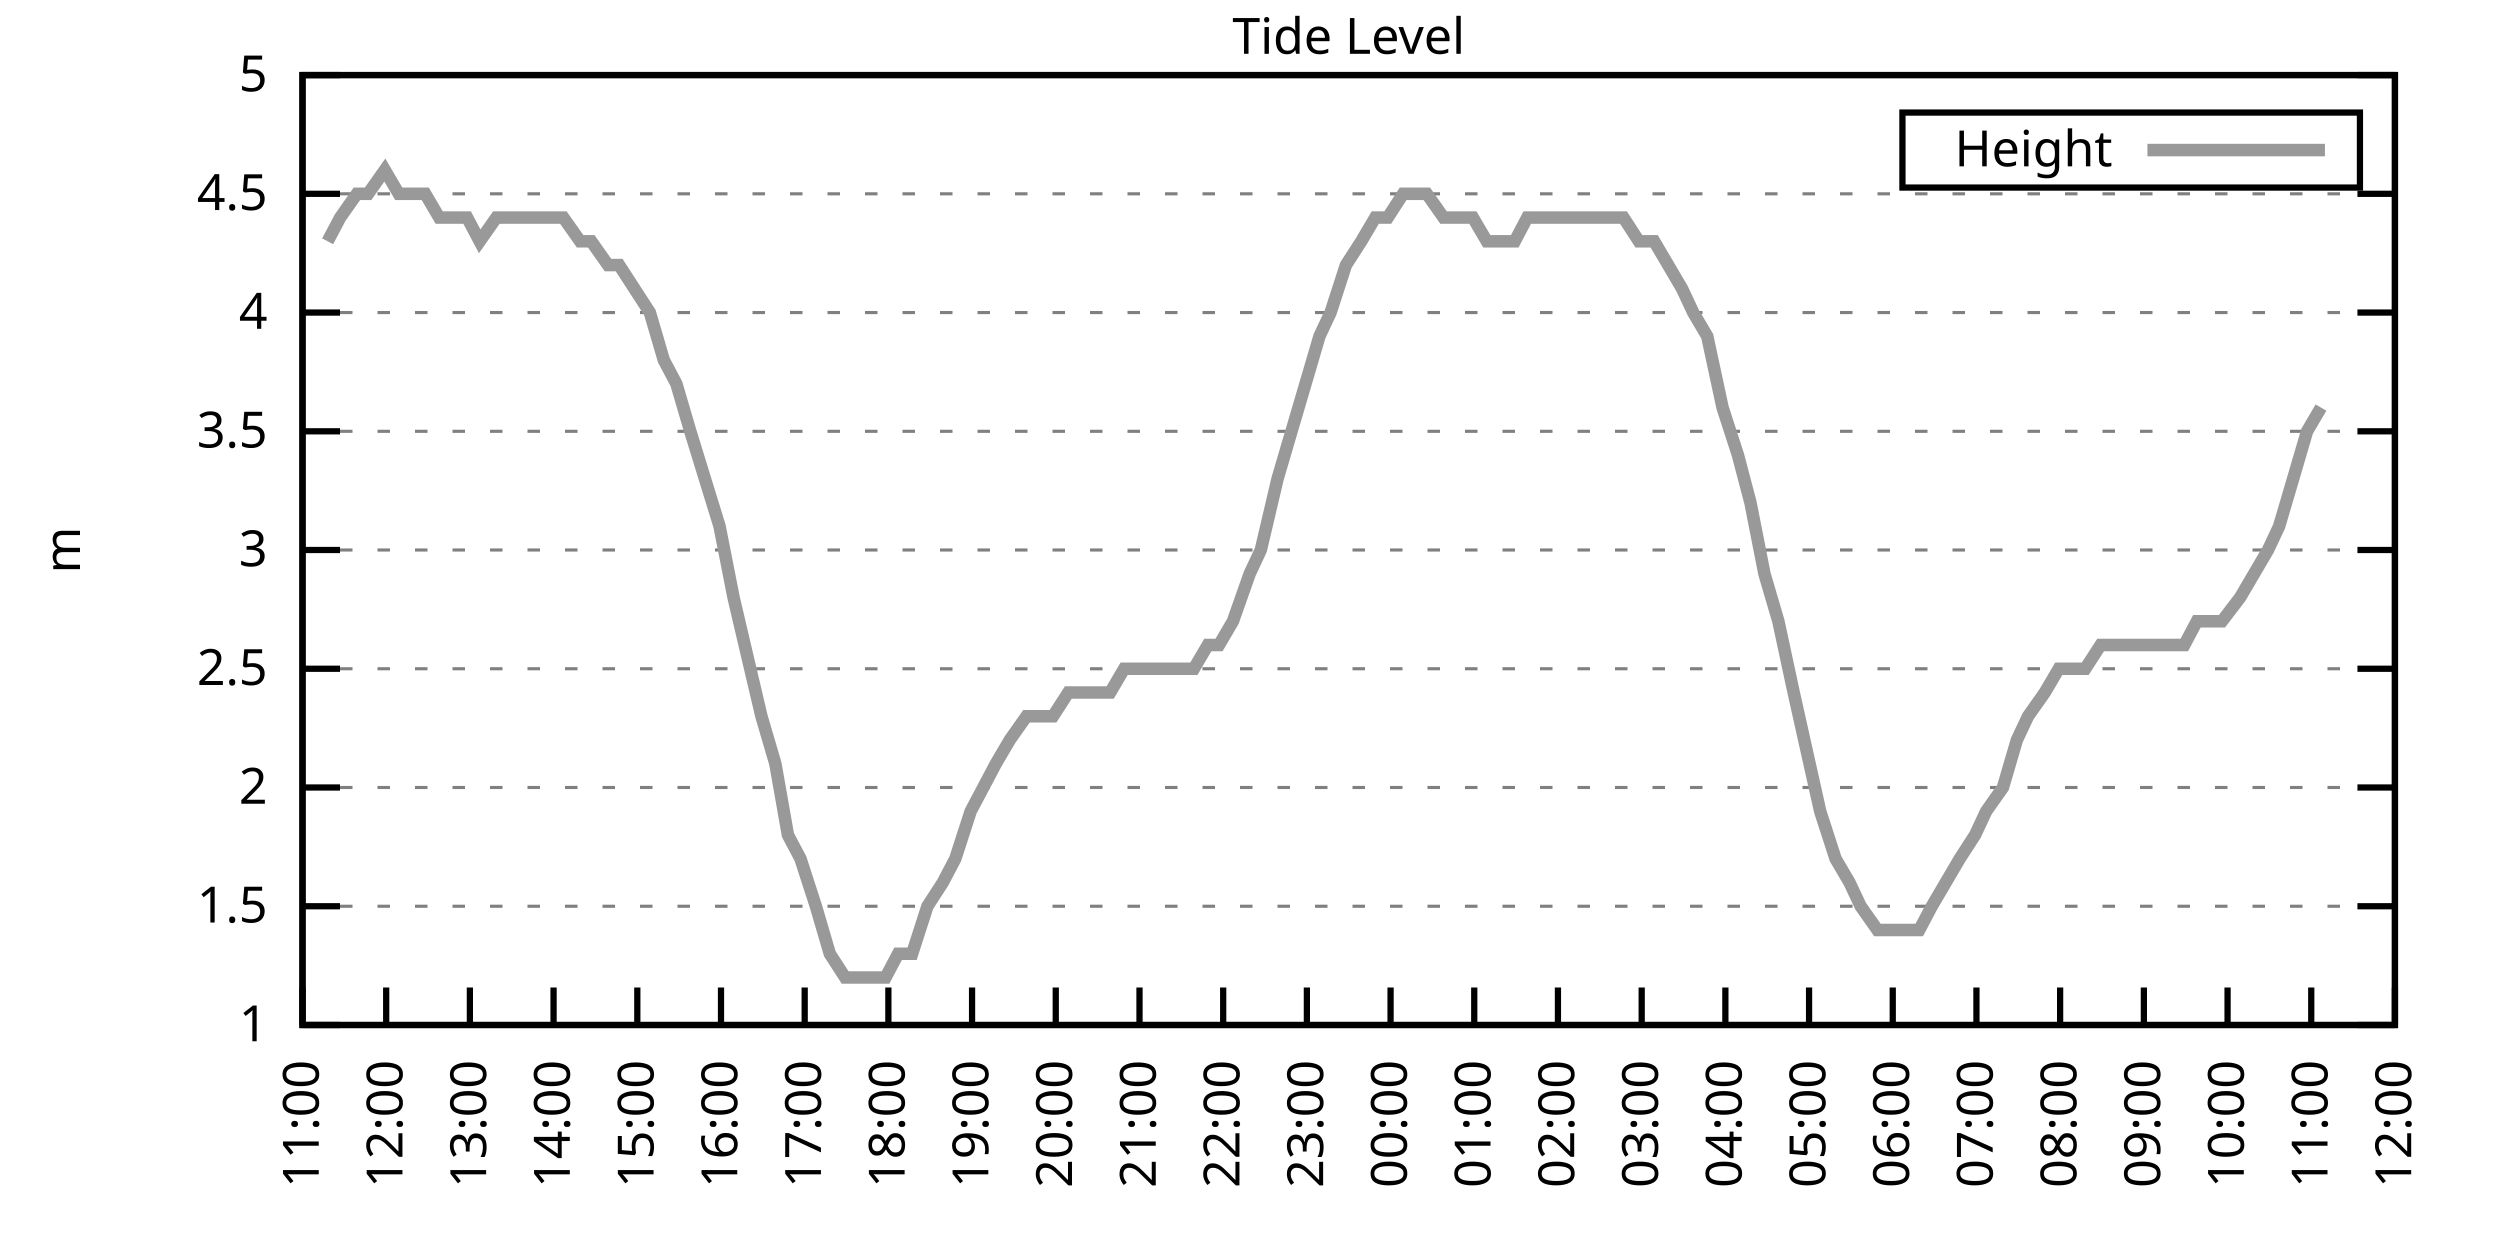
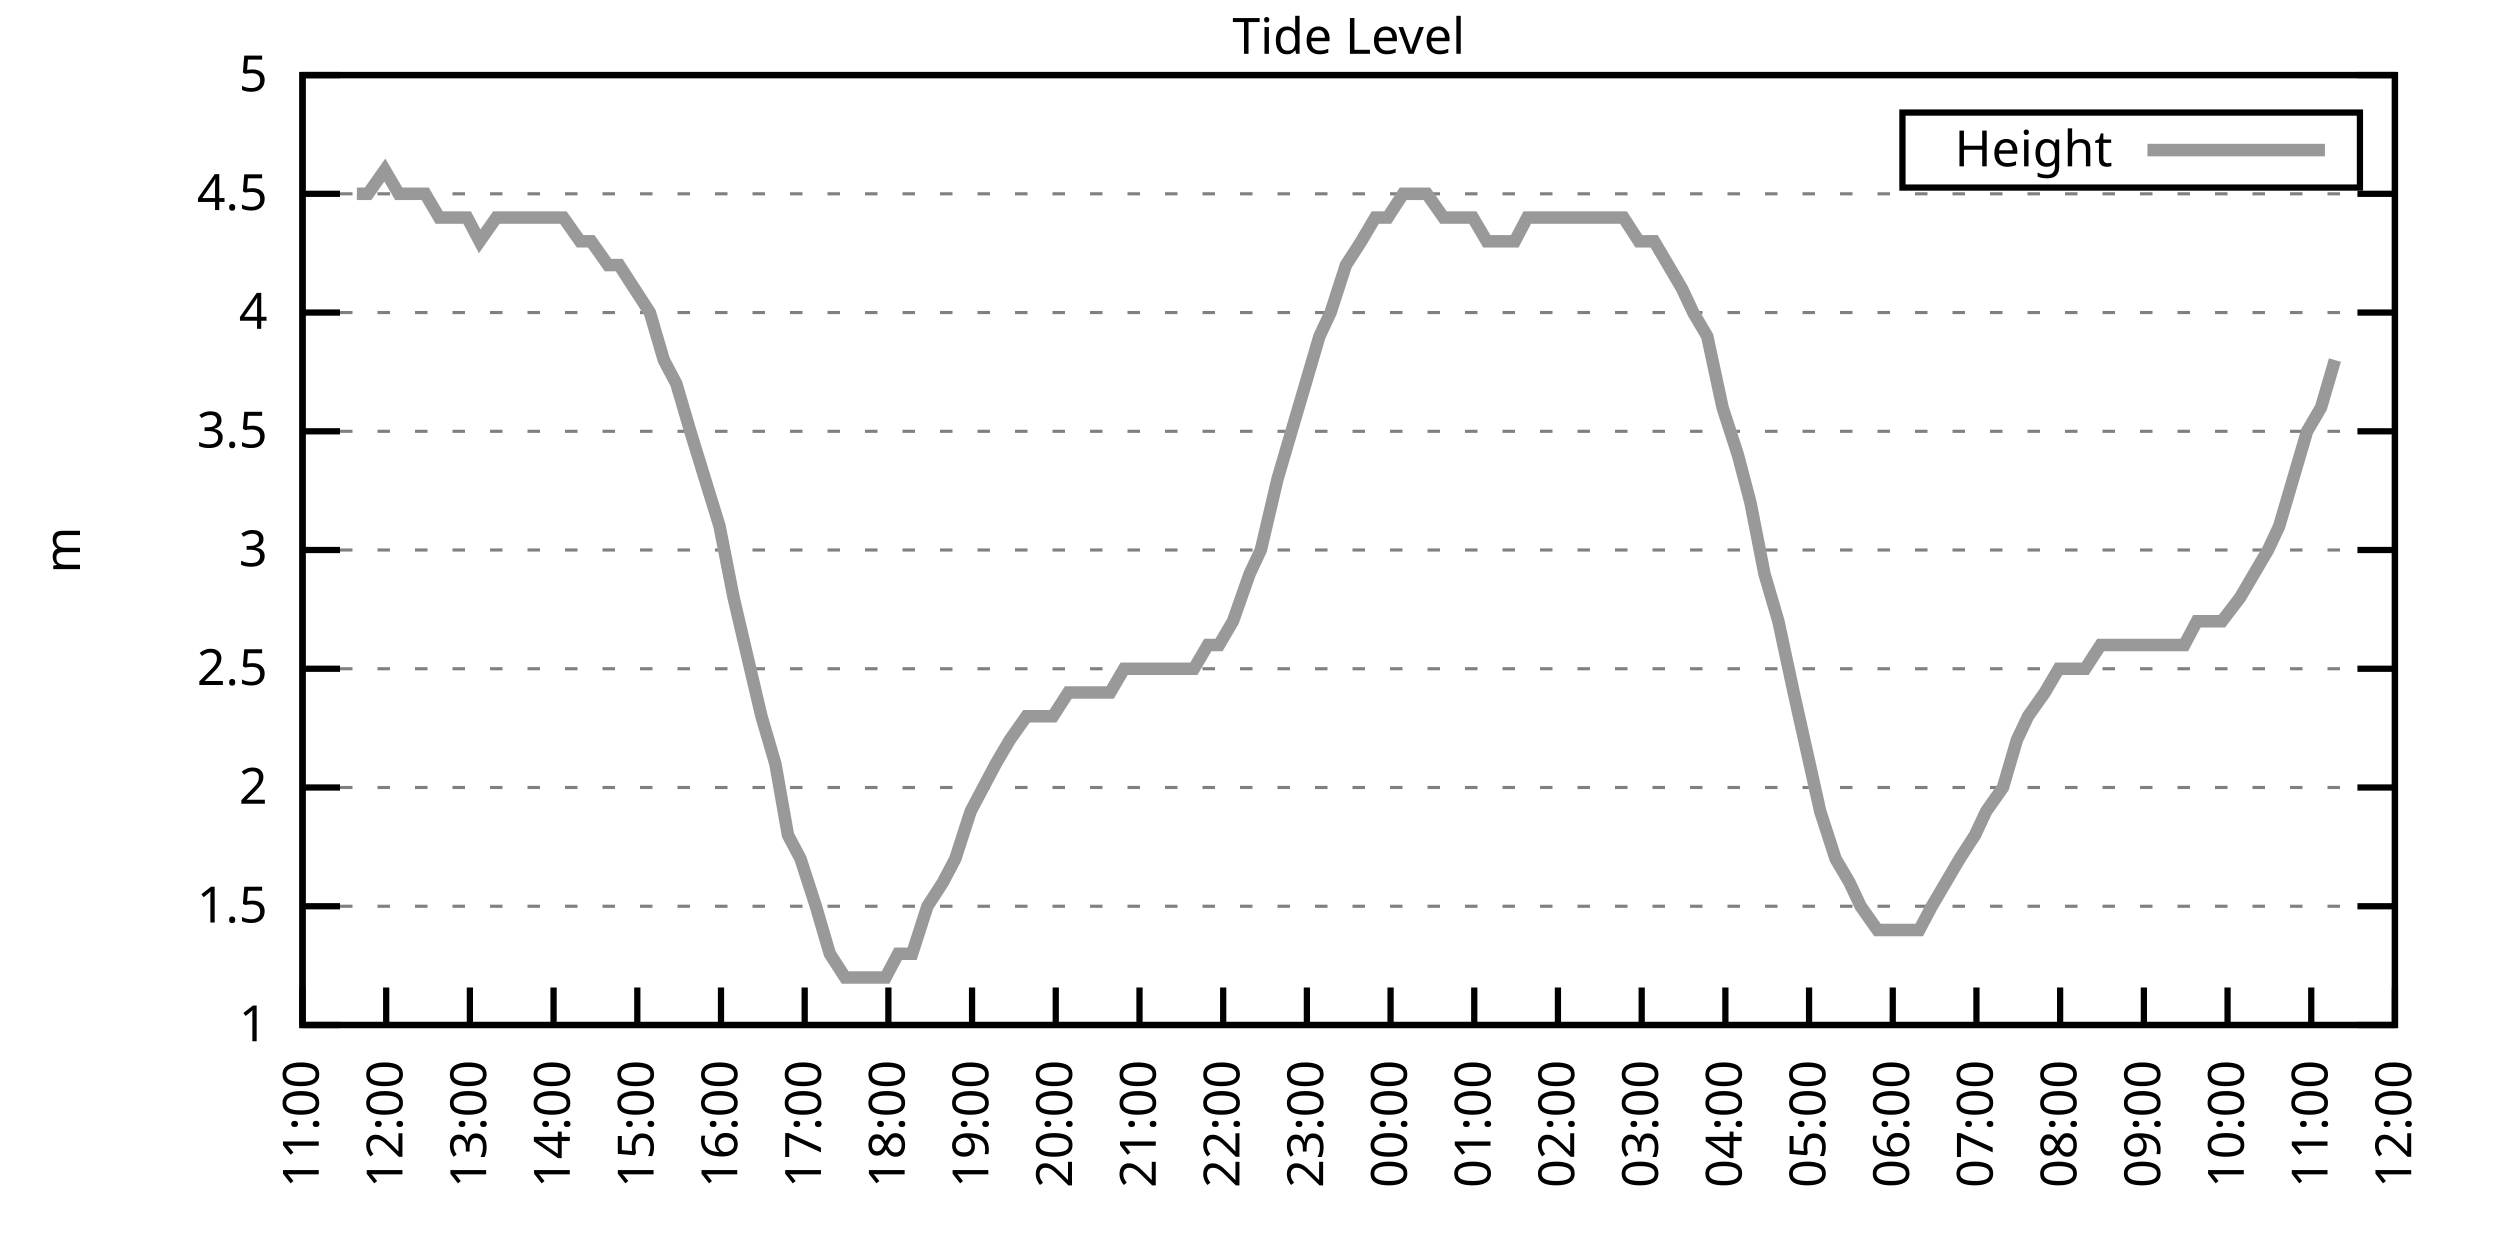
<svg xmlns="http://www.w3.org/2000/svg" xmlns:xlink="http://www.w3.org/1999/xlink" width="400" height="200" viewBox="0 0 400 200">
  <g id="gnuplot_canvas">
    <rect x="0" y="0" width="400" height="200" fill="none" />
    <defs>
      <circle id="gpDot" r="0.5" stroke-width="0.5" stroke="currentColor" />
      <path id="gpPt0" stroke-width="0.333" stroke="currentColor" d="M-1,0 h2 M0,-1 v2" />
      <path id="gpPt1" stroke-width="0.333" stroke="currentColor" d="M-1,-1 L1,1 M1,-1 L-1,1" />
      <path id="gpPt2" stroke-width="0.333" stroke="currentColor" d="M-1,0 L1,0 M0,-1 L0,1 M-1,-1 L1,1 M-1,1 L1,-1" />
      <rect id="gpPt3" stroke-width="0.333" stroke="currentColor" x="-1" y="-1" width="2" height="2" />
      <rect id="gpPt4" stroke-width="0.333" stroke="currentColor" fill="currentColor" x="-1" y="-1" width="2" height="2" />
      <circle id="gpPt5" stroke-width="0.333" stroke="currentColor" cx="0" cy="0" r="1" />
      <use xlink:href="#gpPt5" id="gpPt6" fill="currentColor" stroke="none" />
      <path id="gpPt7" stroke-width="0.333" stroke="currentColor" d="M0,-1.33 L-1.33,0.67 L1.33,0.67 z" />
      <use xlink:href="#gpPt7" id="gpPt8" fill="currentColor" stroke="none" />
      <use xlink:href="#gpPt7" id="gpPt9" stroke="currentColor" transform="rotate(180)" />
      <use xlink:href="#gpPt9" id="gpPt10" fill="currentColor" stroke="none" />
      <use xlink:href="#gpPt3" id="gpPt11" stroke="currentColor" transform="rotate(45)" />
      <use xlink:href="#gpPt11" id="gpPt12" fill="currentColor" stroke="none" />
      <path id="gpPt13" stroke-width="0.333" stroke="currentColor" d="M0,1.330 L1.265,0.411 L0.782,-1.067 L-0.782,-1.076 L-1.265,0.411 z" />
      <use xlink:href="#gpPt13" id="gpPt14" fill="currentColor" stroke="none" />
      <filter id="textbox" filterUnits="objectBoundingBox" x="0" y="0" height="1" width="1">
        <feFlood flood-color="white" flood-opacity="1" result="bgnd" />
        <feComposite in="SourceGraphic" in2="bgnd" operator="atop" />
      </filter>
      <filter id="greybox" filterUnits="objectBoundingBox" x="0" y="0" height="1" width="1">
        <feFlood flood-color="lightgrey" flood-opacity="1" result="grey" />
        <feComposite in="SourceGraphic" in2="grey" operator="atop" />
      </filter>
    </defs>
    <g fill="none" color="white" stroke="currentColor" stroke-width="1.00" stroke-linecap="butt" stroke-linejoin="miter">
</g>
    <g fill="none" color="black" stroke="currentColor" stroke-width="1.00" stroke-linecap="butt" stroke-linejoin="miter">
      <g stroke="none" shape-rendering="crispEdges">
        <polygon fill="rgb(255, 255, 255)" points="48.40,164.00 383.18,164.00 383.18,12.02 48.40,12.02 " />
      </g>
    </g>
    <g fill="none" color="black" stroke="currentColor" stroke-width="1.00" stroke-linecap="butt" stroke-linejoin="miter">
</g>
    <g fill="none" color="black" stroke="black" stroke-width="0.50" stroke-linecap="butt" stroke-linejoin="miter">
</g>
    <g fill="none" color="gray" stroke="currentColor" stroke-width="0.50" stroke-linecap="butt" stroke-linejoin="miter">
      <path stroke="gray" stroke-dasharray="2,4" class="gridline" d="M48.40,164.00 L383.19,164.00  " />
    </g>
    <g fill="none" color="gray" stroke="gray" stroke-width="1.00" stroke-linecap="butt" stroke-linejoin="miter">
</g>
    <g fill="none" color="black" stroke="currentColor" stroke-width="1.00" stroke-linecap="butt" stroke-linejoin="miter">
      <path stroke="black" d="M48.40,164.00 L54.40,164.00 M383.19,164.00 L377.19,164.00  " />
      <g transform="translate(42.80,166.60)" stroke="none" fill="black" font-family="Sans" font-size="8.00" text-anchor="end">
        <text>
          <tspan font-family="Sans"> 1</tspan>
        </text>
      </g>
    </g>
    <g fill="none" color="black" stroke="currentColor" stroke-width="1.00" stroke-linecap="butt" stroke-linejoin="miter">
</g>
    <g fill="none" color="black" stroke="black" stroke-width="0.50" stroke-linecap="butt" stroke-linejoin="miter">
</g>
    <g fill="none" color="gray" stroke="currentColor" stroke-width="0.50" stroke-linecap="butt" stroke-linejoin="miter">
      <path stroke="gray" stroke-dasharray="2,4" class="gridline" d="M48.40,145.00 L383.19,145.00  " />
    </g>
    <g fill="none" color="gray" stroke="gray" stroke-width="1.00" stroke-linecap="butt" stroke-linejoin="miter">
</g>
    <g fill="none" color="black" stroke="currentColor" stroke-width="1.00" stroke-linecap="butt" stroke-linejoin="miter">
      <path stroke="black" d="M48.40,145.00 L54.40,145.00 M383.19,145.00 L377.19,145.00  " />
      <g transform="translate(42.80,147.60)" stroke="none" fill="black" font-family="Sans" font-size="8.00" text-anchor="end">
        <text>
          <tspan font-family="Sans"> 1.5</tspan>
        </text>
      </g>
    </g>
    <g fill="none" color="black" stroke="currentColor" stroke-width="1.00" stroke-linecap="butt" stroke-linejoin="miter">
</g>
    <g fill="none" color="black" stroke="black" stroke-width="0.50" stroke-linecap="butt" stroke-linejoin="miter">
</g>
    <g fill="none" color="gray" stroke="currentColor" stroke-width="0.50" stroke-linecap="butt" stroke-linejoin="miter">
      <path stroke="gray" stroke-dasharray="2,4" class="gridline" d="M48.40,126.00 L383.19,126.00  " />
    </g>
    <g fill="none" color="gray" stroke="gray" stroke-width="1.00" stroke-linecap="butt" stroke-linejoin="miter">
</g>
    <g fill="none" color="black" stroke="currentColor" stroke-width="1.00" stroke-linecap="butt" stroke-linejoin="miter">
      <path stroke="black" d="M48.40,126.00 L54.40,126.00 M383.19,126.00 L377.19,126.00  " />
      <g transform="translate(42.80,128.60)" stroke="none" fill="black" font-family="Sans" font-size="8.00" text-anchor="end">
        <text>
          <tspan font-family="Sans"> 2</tspan>
        </text>
      </g>
    </g>
    <g fill="none" color="black" stroke="currentColor" stroke-width="1.00" stroke-linecap="butt" stroke-linejoin="miter">
</g>
    <g fill="none" color="black" stroke="black" stroke-width="0.50" stroke-linecap="butt" stroke-linejoin="miter">
</g>
    <g fill="none" color="gray" stroke="currentColor" stroke-width="0.50" stroke-linecap="butt" stroke-linejoin="miter">
      <path stroke="gray" stroke-dasharray="2,4" class="gridline" d="M48.40,107.00 L383.19,107.00  " />
    </g>
    <g fill="none" color="gray" stroke="gray" stroke-width="1.00" stroke-linecap="butt" stroke-linejoin="miter">
</g>
    <g fill="none" color="black" stroke="currentColor" stroke-width="1.00" stroke-linecap="butt" stroke-linejoin="miter">
      <path stroke="black" d="M48.40,107.00 L54.40,107.00 M383.19,107.00 L377.19,107.00  " />
      <g transform="translate(42.80,109.60)" stroke="none" fill="black" font-family="Sans" font-size="8.00" text-anchor="end">
        <text>
          <tspan font-family="Sans"> 2.5</tspan>
        </text>
      </g>
    </g>
    <g fill="none" color="black" stroke="currentColor" stroke-width="1.00" stroke-linecap="butt" stroke-linejoin="miter">
</g>
    <g fill="none" color="black" stroke="black" stroke-width="0.50" stroke-linecap="butt" stroke-linejoin="miter">
</g>
    <g fill="none" color="gray" stroke="currentColor" stroke-width="0.50" stroke-linecap="butt" stroke-linejoin="miter">
      <path stroke="gray" stroke-dasharray="2,4" class="gridline" d="M48.40,88.00 L383.19,88.00  " />
    </g>
    <g fill="none" color="gray" stroke="gray" stroke-width="1.00" stroke-linecap="butt" stroke-linejoin="miter">
</g>
    <g fill="none" color="black" stroke="currentColor" stroke-width="1.00" stroke-linecap="butt" stroke-linejoin="miter">
      <path stroke="black" d="M48.40,88.00 L54.40,88.00 M383.19,88.00 L377.19,88.00  " />
      <g transform="translate(42.80,90.60)" stroke="none" fill="black" font-family="Sans" font-size="8.00" text-anchor="end">
        <text>
          <tspan font-family="Sans"> 3</tspan>
        </text>
      </g>
    </g>
    <g fill="none" color="black" stroke="currentColor" stroke-width="1.00" stroke-linecap="butt" stroke-linejoin="miter">
</g>
    <g fill="none" color="black" stroke="black" stroke-width="0.50" stroke-linecap="butt" stroke-linejoin="miter">
</g>
    <g fill="none" color="gray" stroke="currentColor" stroke-width="0.50" stroke-linecap="butt" stroke-linejoin="miter">
      <path stroke="gray" stroke-dasharray="2,4" class="gridline" d="M48.40,69.01 L383.19,69.01  " />
    </g>
    <g fill="none" color="gray" stroke="gray" stroke-width="1.00" stroke-linecap="butt" stroke-linejoin="miter">
</g>
    <g fill="none" color="black" stroke="currentColor" stroke-width="1.00" stroke-linecap="butt" stroke-linejoin="miter">
      <path stroke="black" d="M48.40,69.01 L54.40,69.01 M383.19,69.01 L377.19,69.01  " />
      <g transform="translate(42.80,71.61)" stroke="none" fill="black" font-family="Sans" font-size="8.00" text-anchor="end">
        <text>
          <tspan font-family="Sans"> 3.5</tspan>
        </text>
      </g>
    </g>
    <g fill="none" color="black" stroke="currentColor" stroke-width="1.00" stroke-linecap="butt" stroke-linejoin="miter">
</g>
    <g fill="none" color="black" stroke="black" stroke-width="0.50" stroke-linecap="butt" stroke-linejoin="miter">
</g>
    <g fill="none" color="gray" stroke="currentColor" stroke-width="0.50" stroke-linecap="butt" stroke-linejoin="miter">
      <path stroke="gray" stroke-dasharray="2,4" class="gridline" d="M48.40,50.01 L383.19,50.01  " />
    </g>
    <g fill="none" color="gray" stroke="gray" stroke-width="1.00" stroke-linecap="butt" stroke-linejoin="miter">
</g>
    <g fill="none" color="black" stroke="currentColor" stroke-width="1.00" stroke-linecap="butt" stroke-linejoin="miter">
      <path stroke="black" d="M48.40,50.01 L54.40,50.01 M383.19,50.01 L377.19,50.01  " />
      <g transform="translate(42.80,52.61)" stroke="none" fill="black" font-family="Sans" font-size="8.00" text-anchor="end">
        <text>
          <tspan font-family="Sans"> 4</tspan>
        </text>
      </g>
    </g>
    <g fill="none" color="black" stroke="currentColor" stroke-width="1.00" stroke-linecap="butt" stroke-linejoin="miter">
</g>
    <g fill="none" color="black" stroke="black" stroke-width="0.50" stroke-linecap="butt" stroke-linejoin="miter">
</g>
    <g fill="none" color="gray" stroke="currentColor" stroke-width="0.50" stroke-linecap="butt" stroke-linejoin="miter">
      <path stroke="gray" stroke-dasharray="2,4" class="gridline" d="M48.40,31.01 L383.19,31.01  " />
    </g>
    <g fill="none" color="gray" stroke="gray" stroke-width="1.00" stroke-linecap="butt" stroke-linejoin="miter">
</g>
    <g fill="none" color="black" stroke="currentColor" stroke-width="1.00" stroke-linecap="butt" stroke-linejoin="miter">
      <path stroke="black" d="M48.40,31.01 L54.40,31.01 M383.19,31.01 L377.19,31.01  " />
      <g transform="translate(42.80,33.61)" stroke="none" fill="black" font-family="Sans" font-size="8.00" text-anchor="end">
        <text>
          <tspan font-family="Sans"> 4.5</tspan>
        </text>
      </g>
    </g>
    <g fill="none" color="black" stroke="currentColor" stroke-width="1.00" stroke-linecap="butt" stroke-linejoin="miter">
</g>
    <g fill="none" color="black" stroke="black" stroke-width="0.50" stroke-linecap="butt" stroke-linejoin="miter">
</g>
    <g fill="none" color="gray" stroke="currentColor" stroke-width="0.50" stroke-linecap="butt" stroke-linejoin="miter">
      <path stroke="gray" stroke-dasharray="2,4" class="gridline" d="M48.40,12.01 L383.19,12.01  " />
    </g>
    <g fill="none" color="gray" stroke="gray" stroke-width="1.00" stroke-linecap="butt" stroke-linejoin="miter">
</g>
    <g fill="none" color="black" stroke="currentColor" stroke-width="1.00" stroke-linecap="butt" stroke-linejoin="miter">
      <path stroke="black" d="M48.40,12.01 L54.40,12.01 M383.19,12.01 L377.19,12.01  " />
      <g transform="translate(42.80,14.61)" stroke="none" fill="black" font-family="Sans" font-size="8.00" text-anchor="end">
        <text>
          <tspan font-family="Sans"> 5</tspan>
        </text>
      </g>
    </g>
    <g fill="none" color="black" stroke="currentColor" stroke-width="1.00" stroke-linecap="butt" stroke-linejoin="miter">
      <path stroke="black" d="M48.40,164.00 L48.40,158.00  " />
      <g transform="translate(51.00,169.60) rotate(270.00)" stroke="none" fill="black" font-family="Sans" font-size="8.00" text-anchor="end">
        <text>
          <tspan font-family="Sans">11:00</tspan>
        </text>
      </g>
    </g>
    <g fill="none" color="black" stroke="currentColor" stroke-width="1.00" stroke-linecap="butt" stroke-linejoin="miter">
      <path stroke="black" d="M61.79,164.00 L61.79,158.00  " />
      <g transform="translate(64.39,169.60) rotate(270.00)" stroke="none" fill="black" font-family="Sans" font-size="8.00" text-anchor="end">
        <text>
          <tspan font-family="Sans">12:00</tspan>
        </text>
      </g>
    </g>
    <g fill="none" color="black" stroke="currentColor" stroke-width="1.00" stroke-linecap="butt" stroke-linejoin="miter">
      <path stroke="black" d="M75.18,164.00 L75.18,158.00  " />
      <g transform="translate(77.78,169.60) rotate(270.00)" stroke="none" fill="black" font-family="Sans" font-size="8.00" text-anchor="end">
        <text>
          <tspan font-family="Sans">13:00</tspan>
        </text>
      </g>
    </g>
    <g fill="none" color="black" stroke="currentColor" stroke-width="1.00" stroke-linecap="butt" stroke-linejoin="miter">
      <path stroke="black" d="M88.57,164.00 L88.57,158.00  " />
      <g transform="translate(91.17,169.60) rotate(270.00)" stroke="none" fill="black" font-family="Sans" font-size="8.00" text-anchor="end">
        <text>
          <tspan font-family="Sans">14:00</tspan>
        </text>
      </g>
    </g>
    <g fill="none" color="black" stroke="currentColor" stroke-width="1.00" stroke-linecap="butt" stroke-linejoin="miter">
      <path stroke="black" d="M101.97,164.00 L101.97,158.00  " />
      <g transform="translate(104.57,169.60) rotate(270.00)" stroke="none" fill="black" font-family="Sans" font-size="8.00" text-anchor="end">
        <text>
          <tspan font-family="Sans">15:00</tspan>
        </text>
      </g>
    </g>
    <g fill="none" color="black" stroke="currentColor" stroke-width="1.00" stroke-linecap="butt" stroke-linejoin="miter">
      <path stroke="black" d="M115.36,164.00 L115.36,158.00  " />
      <g transform="translate(117.96,169.60) rotate(270.00)" stroke="none" fill="black" font-family="Sans" font-size="8.00" text-anchor="end">
        <text>
          <tspan font-family="Sans">16:00</tspan>
        </text>
      </g>
    </g>
    <g fill="none" color="black" stroke="currentColor" stroke-width="1.00" stroke-linecap="butt" stroke-linejoin="miter">
      <path stroke="black" d="M128.75,164.00 L128.75,158.00  " />
      <g transform="translate(131.35,169.60) rotate(270.00)" stroke="none" fill="black" font-family="Sans" font-size="8.00" text-anchor="end">
        <text>
          <tspan font-family="Sans">17:00</tspan>
        </text>
      </g>
    </g>
    <g fill="none" color="black" stroke="currentColor" stroke-width="1.00" stroke-linecap="butt" stroke-linejoin="miter">
      <path stroke="black" d="M142.14,164.00 L142.14,158.00  " />
      <g transform="translate(144.74,169.60) rotate(270.00)" stroke="none" fill="black" font-family="Sans" font-size="8.00" text-anchor="end">
        <text>
          <tspan font-family="Sans">18:00</tspan>
        </text>
      </g>
    </g>
    <g fill="none" color="black" stroke="currentColor" stroke-width="1.00" stroke-linecap="butt" stroke-linejoin="miter">
      <path stroke="black" d="M155.53,164.00 L155.53,158.00  " />
      <g transform="translate(158.13,169.60) rotate(270.00)" stroke="none" fill="black" font-family="Sans" font-size="8.00" text-anchor="end">
        <text>
          <tspan font-family="Sans">19:00</tspan>
        </text>
      </g>
    </g>
    <g fill="none" color="black" stroke="currentColor" stroke-width="1.00" stroke-linecap="butt" stroke-linejoin="miter">
      <path stroke="black" d="M168.92,164.00 L168.92,158.00  " />
      <g transform="translate(171.52,169.60) rotate(270.00)" stroke="none" fill="black" font-family="Sans" font-size="8.00" text-anchor="end">
        <text>
          <tspan font-family="Sans">20:00</tspan>
        </text>
      </g>
    </g>
    <g fill="none" color="black" stroke="currentColor" stroke-width="1.00" stroke-linecap="butt" stroke-linejoin="miter">
      <path stroke="black" d="M182.32,164.00 L182.32,158.00  " />
      <g transform="translate(184.92,169.60) rotate(270.00)" stroke="none" fill="black" font-family="Sans" font-size="8.00" text-anchor="end">
        <text>
          <tspan font-family="Sans">21:00</tspan>
        </text>
      </g>
    </g>
    <g fill="none" color="black" stroke="currentColor" stroke-width="1.00" stroke-linecap="butt" stroke-linejoin="miter">
      <path stroke="black" d="M195.71,164.00 L195.71,158.00  " />
      <g transform="translate(198.31,169.60) rotate(270.00)" stroke="none" fill="black" font-family="Sans" font-size="8.00" text-anchor="end">
        <text>
          <tspan font-family="Sans">22:00</tspan>
        </text>
      </g>
    </g>
    <g fill="none" color="black" stroke="currentColor" stroke-width="1.00" stroke-linecap="butt" stroke-linejoin="miter">
      <path stroke="black" d="M209.10,164.00 L209.10,158.00  " />
      <g transform="translate(211.70,169.60) rotate(270.00)" stroke="none" fill="black" font-family="Sans" font-size="8.00" text-anchor="end">
        <text>
          <tspan font-family="Sans">23:00</tspan>
        </text>
      </g>
    </g>
    <g fill="none" color="black" stroke="currentColor" stroke-width="1.00" stroke-linecap="butt" stroke-linejoin="miter">
      <path stroke="black" d="M222.49,164.00 L222.49,158.00  " />
      <g transform="translate(225.09,169.60) rotate(270.00)" stroke="none" fill="black" font-family="Sans" font-size="8.00" text-anchor="end">
        <text>
          <tspan font-family="Sans">00:00</tspan>
        </text>
      </g>
    </g>
    <g fill="none" color="black" stroke="currentColor" stroke-width="1.00" stroke-linecap="butt" stroke-linejoin="miter">
      <path stroke="black" d="M235.88,164.00 L235.88,158.00  " />
      <g transform="translate(238.48,169.60) rotate(270.00)" stroke="none" fill="black" font-family="Sans" font-size="8.00" text-anchor="end">
        <text>
          <tspan font-family="Sans">01:00</tspan>
        </text>
      </g>
    </g>
    <g fill="none" color="black" stroke="currentColor" stroke-width="1.00" stroke-linecap="butt" stroke-linejoin="miter">
      <path stroke="black" d="M249.27,164.00 L249.27,158.00  " />
      <g transform="translate(251.87,169.60) rotate(270.00)" stroke="none" fill="black" font-family="Sans" font-size="8.00" text-anchor="end">
        <text>
          <tspan font-family="Sans">02:00</tspan>
        </text>
      </g>
    </g>
    <g fill="none" color="black" stroke="currentColor" stroke-width="1.00" stroke-linecap="butt" stroke-linejoin="miter">
      <path stroke="black" d="M262.67,164.00 L262.67,158.00  " />
      <g transform="translate(265.27,169.60) rotate(270.00)" stroke="none" fill="black" font-family="Sans" font-size="8.00" text-anchor="end">
        <text>
          <tspan font-family="Sans">03:00</tspan>
        </text>
      </g>
    </g>
    <g fill="none" color="black" stroke="currentColor" stroke-width="1.00" stroke-linecap="butt" stroke-linejoin="miter">
      <path stroke="black" d="M276.06,164.00 L276.06,158.00  " />
      <g transform="translate(278.66,169.60) rotate(270.00)" stroke="none" fill="black" font-family="Sans" font-size="8.00" text-anchor="end">
        <text>
          <tspan font-family="Sans">04:00</tspan>
        </text>
      </g>
    </g>
    <g fill="none" color="black" stroke="currentColor" stroke-width="1.00" stroke-linecap="butt" stroke-linejoin="miter">
      <path stroke="black" d="M289.45,164.00 L289.45,158.00  " />
      <g transform="translate(292.05,169.60) rotate(270.00)" stroke="none" fill="black" font-family="Sans" font-size="8.00" text-anchor="end">
        <text>
          <tspan font-family="Sans">05:00</tspan>
        </text>
      </g>
    </g>
    <g fill="none" color="black" stroke="currentColor" stroke-width="1.00" stroke-linecap="butt" stroke-linejoin="miter">
      <path stroke="black" d="M302.84,164.00 L302.84,158.00  " />
      <g transform="translate(305.44,169.60) rotate(270.00)" stroke="none" fill="black" font-family="Sans" font-size="8.00" text-anchor="end">
        <text>
          <tspan font-family="Sans">06:00</tspan>
        </text>
      </g>
    </g>
    <g fill="none" color="black" stroke="currentColor" stroke-width="1.00" stroke-linecap="butt" stroke-linejoin="miter">
      <path stroke="black" d="M316.23,164.00 L316.23,158.00  " />
      <g transform="translate(318.83,169.60) rotate(270.00)" stroke="none" fill="black" font-family="Sans" font-size="8.00" text-anchor="end">
        <text>
          <tspan font-family="Sans">07:00</tspan>
        </text>
      </g>
    </g>
    <g fill="none" color="black" stroke="currentColor" stroke-width="1.00" stroke-linecap="butt" stroke-linejoin="miter">
      <path stroke="black" d="M329.62,164.00 L329.62,158.00  " />
      <g transform="translate(332.22,169.60) rotate(270.00)" stroke="none" fill="black" font-family="Sans" font-size="8.00" text-anchor="end">
        <text>
          <tspan font-family="Sans">08:00</tspan>
        </text>
      </g>
    </g>
    <g fill="none" color="black" stroke="currentColor" stroke-width="1.00" stroke-linecap="butt" stroke-linejoin="miter">
      <path stroke="black" d="M343.02,164.00 L343.02,158.00  " />
      <g transform="translate(345.62,169.60) rotate(270.00)" stroke="none" fill="black" font-family="Sans" font-size="8.00" text-anchor="end">
        <text>
          <tspan font-family="Sans">09:00</tspan>
        </text>
      </g>
    </g>
    <g fill="none" color="black" stroke="currentColor" stroke-width="1.00" stroke-linecap="butt" stroke-linejoin="miter">
      <path stroke="black" d="M356.41,164.00 L356.41,158.00  " />
      <g transform="translate(359.01,169.60) rotate(270.00)" stroke="none" fill="black" font-family="Sans" font-size="8.00" text-anchor="end">
        <text>
          <tspan font-family="Sans">10:00</tspan>
        </text>
      </g>
    </g>
    <g fill="none" color="black" stroke="currentColor" stroke-width="1.00" stroke-linecap="butt" stroke-linejoin="miter">
      <path stroke="black" d="M369.80,164.00 L369.80,158.00  " />
      <g transform="translate(372.40,169.60) rotate(270.00)" stroke="none" fill="black" font-family="Sans" font-size="8.00" text-anchor="end">
        <text>
          <tspan font-family="Sans">11:00</tspan>
        </text>
      </g>
    </g>
    <g fill="none" color="black" stroke="currentColor" stroke-width="1.00" stroke-linecap="butt" stroke-linejoin="miter">
      <path stroke="black" d="M383.19,164.00 L383.19,158.00  " />
      <g transform="translate(385.79,169.60) rotate(270.00)" stroke="none" fill="black" font-family="Sans" font-size="8.00" text-anchor="end">
        <text>
          <tspan font-family="Sans">12:00</tspan>
        </text>
      </g>
    </g>
    <g fill="none" color="black" stroke="currentColor" stroke-width="1.00" stroke-linecap="butt" stroke-linejoin="miter">
</g>
    <g fill="none" color="black" stroke="currentColor" stroke-width="1.00" stroke-linecap="butt" stroke-linejoin="miter">
      <path stroke="black" d="M48.40,12.01 L48.40,164.00 L383.19,164.00 L383.19,12.01 L48.40,12.01 Z  " />
    </g>
    <g fill="none" color="black" stroke="currentColor" stroke-width="1.00" stroke-linecap="butt" stroke-linejoin="miter">
</g>
    <g fill="none" color="black" stroke="currentColor" stroke-width="1.00" stroke-linecap="butt" stroke-linejoin="miter">
      <path stroke="black" d="M304.39,30.01 L304.39,18.01 L377.59,18.01 L377.59,30.01 L304.39,30.01 Z  " />
    </g>
    <g id="Tide_level_plot_1">
      <g fill="none" color="white" stroke="black" stroke-width="2.00" stroke-linecap="butt" stroke-linejoin="miter">
</g>
      <g fill="none" color="black" stroke="currentColor" stroke-width="2.00" stroke-linecap="butt" stroke-linejoin="miter">
        <g transform="translate(337.99,26.61)" stroke="none" fill="black" font-family="Sans" font-size="8.00" text-anchor="end">
          <text>
            <tspan font-family="Sans">Height</tspan>
          </text>
        </g>
      </g>
      <g fill="none" color="black" stroke="currentColor" stroke-width="2.00" stroke-linecap="butt" stroke-linejoin="miter">
-         <path stroke="rgb(153, 153, 153)" d="M343.59,24.01 L371.99,24.01 M52.42,38.61 L54.43,34.81 L57.10,31.01 L58.89,31.01 L61.57,27.21 L63.80,31.01   L66.03,31.01 L68.04,31.01 L70.27,34.81 L72.73,34.81 L74.74,34.81 L76.75,38.61 L79.42,34.81 L81.66,34.81   L83.66,34.81 L85.67,34.81 L87.91,34.81 L90.14,34.81 L92.82,38.61 L94.60,38.61 L97.28,42.41 L99.06,42.41   L103.98,50.01 L106.21,57.61 L108.22,61.41 L110.45,69.01 L115.13,84.21 L117.37,95.60 L119.15,103.20 L121.83,114.60   L124.06,122.20 L126.07,133.60 L128.08,137.40 L130.54,145.00 L132.77,152.60 L135.22,156.40 L137.45,156.40 L139.46,156.40   L141.69,156.40 L143.70,152.60 L145.94,152.60 L148.39,145.00 L150.85,141.20 L152.85,137.40 L155.31,129.80 L157.32,126.00   L159.33,122.20 L161.56,118.40 L164.24,114.60 L166.47,114.60 L168.48,114.60 L170.93,110.80 L172.94,110.80 L174.95,110.80   L177.63,110.80 L179.86,107.00 L181.87,107.00 L183.88,107.00 L186.56,107.00 L188.57,107.00 L191.02,107.00 L193.25,103.20   L195.04,103.20 L197.27,99.40 L199.95,91.80 L201.73,88.00 L204.41,76.61 L206.64,69.01 L208.88,61.41 L211.11,53.81   L212.89,50.01 L215.35,42.41 L217.80,38.61 L220.04,34.81 L222.04,34.81 L224.50,31.01 L226.73,31.01 L228.29,31.01   L230.97,34.81 L235.66,34.81 L237.89,38.61 L239.90,38.61 L242.36,38.61 L244.36,34.81 L246.82,34.81 L248.83,34.81   L251.06,34.81 L253.51,34.81 L255.75,34.81 L257.98,34.81 L259.76,34.81 L262.22,38.61 L264.67,38.61 L266.91,42.41   L269.14,46.21 L270.92,50.01 L273.16,53.81 L275.61,65.21 L278.07,72.81 L280.07,80.41 L282.31,91.80 L284.54,99.40   L286.99,110.80 L291.23,129.80 L293.69,137.40 L295.92,141.20 L297.71,145.00 L300.39,148.80 L302.39,148.80 L304.40,148.80   L307.08,148.80 L309.09,145.00 L311.32,141.20 L313.55,137.40 L316.01,133.60 L317.79,129.80 L320.47,126.00 L322.70,118.40   L324.49,114.60 L327.17,110.80 L329.40,107.00 L331.63,107.00 L333.64,107.00 L336.10,103.20 L337.88,103.20 L340.56,103.20   L342.57,103.20 L344.58,103.20 L346.81,103.20 L349.49,103.20 L351.50,99.40 L353.73,99.40 L355.51,99.40 L358.42,95.60   L360.65,91.80 L362.88,88.00 L364.66,84.21 L366.90,76.61 L369.13,69.01 L371.36,65.21  " />
+         <path stroke="rgb(153, 153, 153)" d="M343.59,24.01 L371.99,24.01 M57.10,31.01 L58.89,31.01 L61.57,27.21 L63.80,31.01 L66.03,31.01 L68.04,31.01   L70.27,34.81 L72.73,34.81 L74.74,34.81 L76.75,38.61 L79.42,34.81 L81.66,34.81 L83.66,34.81 L85.67,34.81   L87.91,34.81 L90.14,34.81 L92.82,38.61 L94.60,38.61 L97.28,42.41 L99.06,42.41 L103.98,50.01 L106.21,57.61   L108.22,61.41 L110.45,69.01 L115.13,84.21 L117.37,95.60 L119.15,103.20 L121.83,114.60 L124.06,122.20 L126.07,133.60   L128.08,137.40 L130.54,145.00 L132.77,152.60 L135.22,156.40 L137.45,156.40 L139.46,156.40 L141.69,156.40 L143.70,152.60   L145.94,152.60 L148.39,145.00 L150.85,141.20 L152.85,137.40 L155.31,129.80 L157.32,126.00 L159.33,122.20 L161.56,118.40   L164.24,114.60 L166.47,114.60 L168.48,114.60 L170.93,110.80 L172.94,110.80 L174.95,110.80 L177.63,110.80 L179.86,107.00   L181.87,107.00 L183.88,107.00 L186.56,107.00 L188.57,107.00 L191.02,107.00 L193.25,103.20 L195.04,103.20 L197.27,99.40   L199.95,91.80 L201.73,88.00 L204.41,76.61 L206.64,69.01 L208.88,61.41 L211.11,53.81 L212.89,50.01 L215.35,42.41   L217.80,38.61 L220.04,34.81 L222.04,34.81 L224.50,31.01 L226.73,31.01 L228.29,31.01 L230.97,34.81 L235.66,34.81   L237.89,38.61 L239.90,38.61 L242.36,38.61 L244.36,34.81 L246.82,34.81 L248.83,34.81 L251.06,34.81 L253.51,34.81   L255.75,34.81 L257.98,34.81 L259.76,34.81 L262.22,38.61 L264.67,38.61 L266.91,42.41 L269.14,46.21 L270.92,50.01   L273.16,53.81 L275.61,65.21 L278.07,72.81 L280.07,80.41 L282.31,91.80 L284.54,99.40 L286.99,110.80 L291.23,129.80   L293.69,137.40 L295.92,141.20 L297.71,145.00 L300.39,148.80 L302.39,148.80 L304.40,148.80 L307.08,148.80 L309.09,145.00   L311.32,141.20 L313.55,137.40 L316.01,133.60 L317.79,129.80 L320.47,126.00 L322.70,118.40 L324.49,114.60 L327.17,110.80   L329.40,107.00 L331.63,107.00 L333.64,107.00 L336.10,103.20 L337.88,103.20 L340.56,103.20 L342.57,103.20 L344.58,103.20   L346.81,103.20 L349.49,103.20 L351.50,99.40 L353.73,99.40 L355.51,99.40 L358.42,95.60 L360.65,91.80 L362.88,88.00   L364.66,84.21 L366.90,76.61 L369.13,69.01 L371.36,65.21 L373.59,57.61  " />
      </g>
    </g>
    <g fill="none" color="black" stroke="currentColor" stroke-width="2.00" stroke-linecap="butt" stroke-linejoin="miter">
</g>
    <g fill="none" color="black" stroke="black" stroke-width="1.00" stroke-linecap="butt" stroke-linejoin="miter">
</g>
    <g fill="none" color="black" stroke="currentColor" stroke-width="1.00" stroke-linecap="butt" stroke-linejoin="miter">
      <path stroke="black" d="M48.40,12.01 L48.40,164.00 L383.19,164.00 L383.19,12.01 L48.40,12.01 Z  " />
      <g transform="translate(12.80,88.01) rotate(270.00)" stroke="none" fill="black" font-family="Sans" font-size="8.00" text-anchor="middle">
        <text>
          <tspan font-family="Sans">m</tspan>
        </text>
      </g>
    </g>
    <g fill="none" color="black" stroke="currentColor" stroke-width="1.00" stroke-linecap="butt" stroke-linejoin="miter">
</g>
    <g fill="none" color="black" stroke="currentColor" stroke-width="1.00" stroke-linecap="butt" stroke-linejoin="miter">
      <g transform="translate(215.79,8.61)" stroke="none" fill="black" font-family="Sans" font-size="8.00" text-anchor="middle">
        <text>
          <tspan font-family="Sans">Tide Level</tspan>
        </text>
      </g>
    </g>
    <g fill="none" color="black" stroke="currentColor" stroke-width="1.00" stroke-linecap="butt" stroke-linejoin="miter">
</g>
  </g>
</svg>
